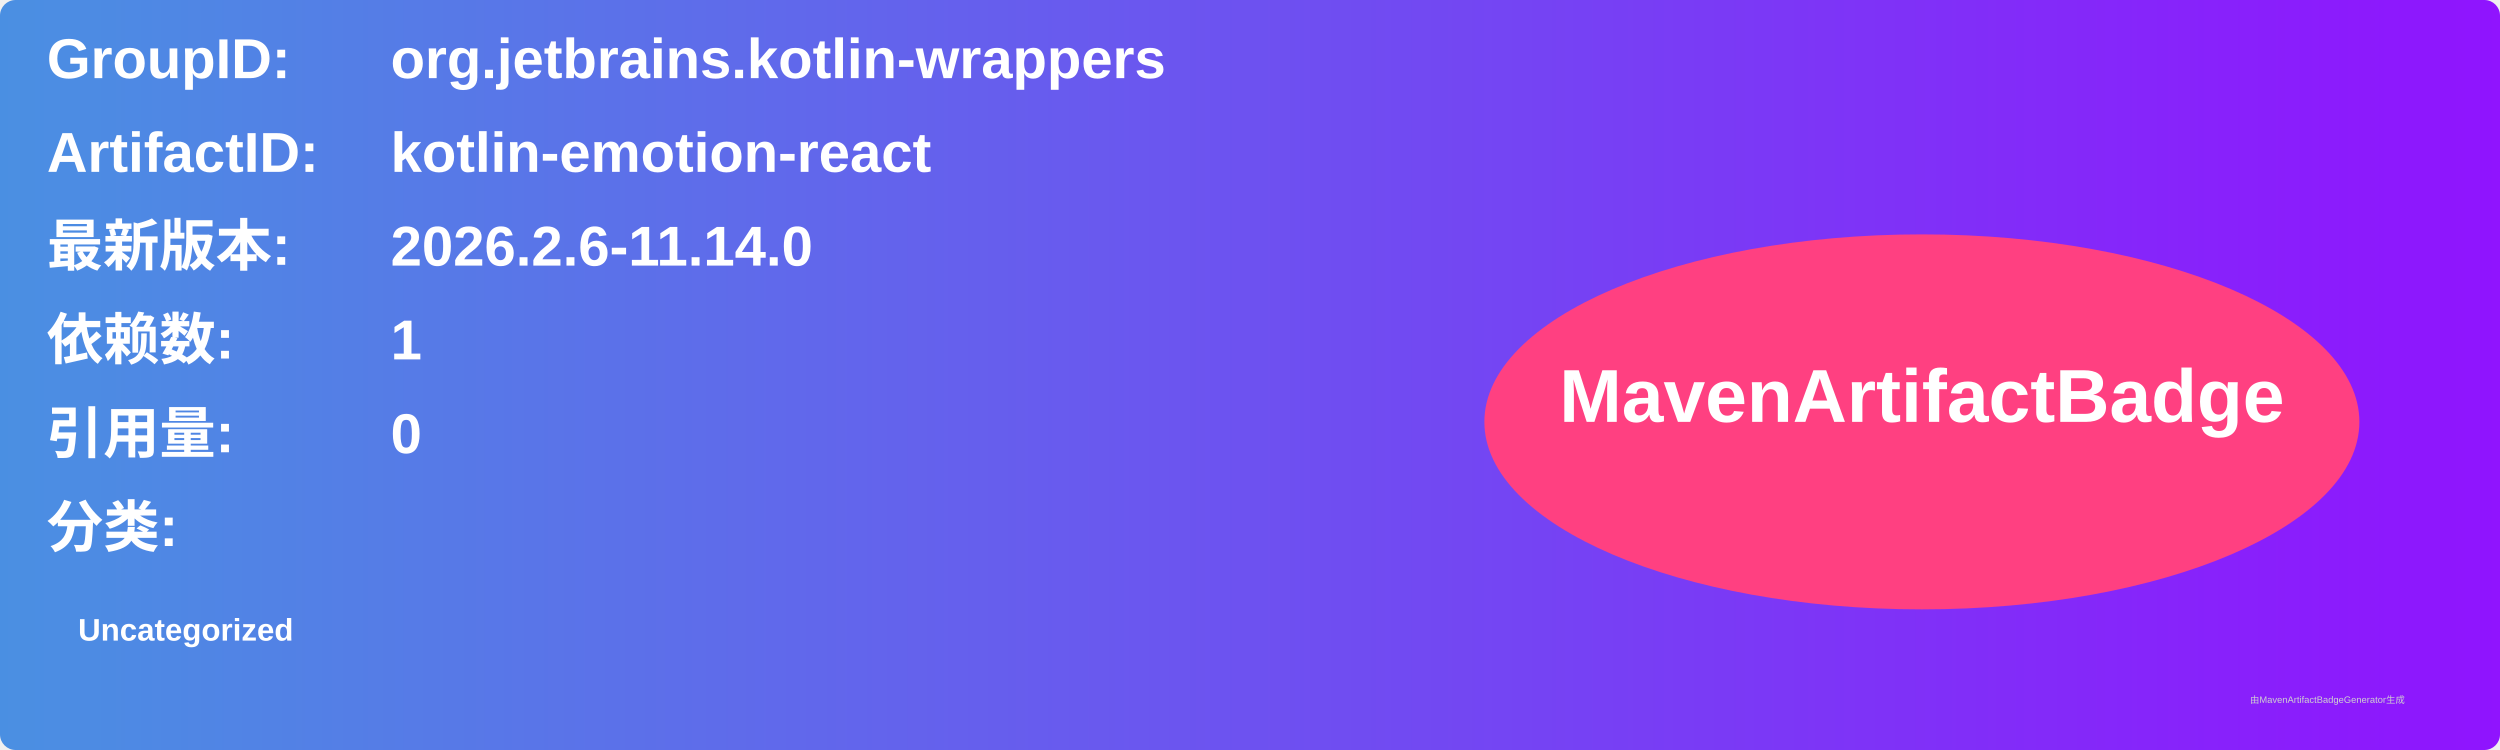
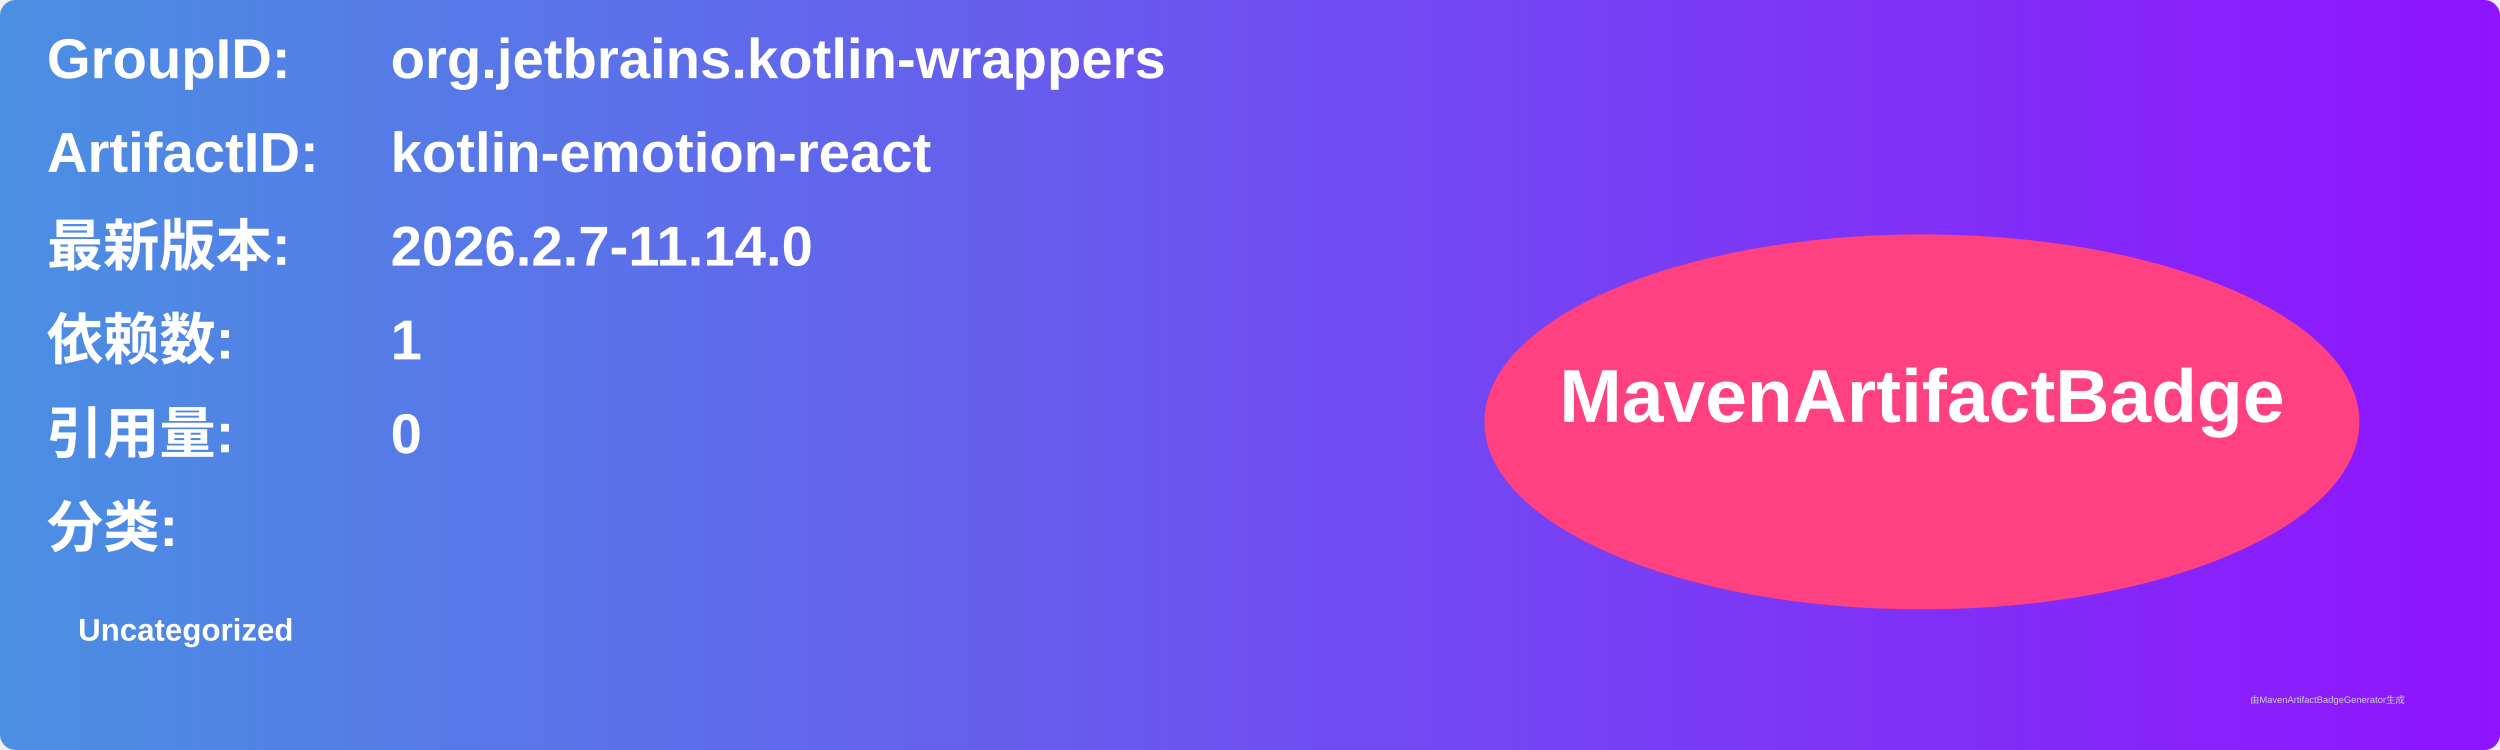
<svg xmlns="http://www.w3.org/2000/svg" width="800" height="240" viewBox="0 0 800 240">
  <linearGradient id="grad" x1="0%" y1="0%" x2="100%" y2="0%">
    <stop offset="0%" stop-color="#4a90e2" />
    <stop offset="100%" stop-color="#9013fe" />
  </linearGradient>
  <rect width="100%" height="100%" rx="5" ry="5" fill="url(#grad)" />
  <g transform="translate(15, 15)">
    <text x="0" y="10" font-family="Arial" font-size="18" fill="white" font-weight="bold" width="260">GroupID:</text>
    <text x="110" y="10" font-family="Arial" font-size="18" fill="white" font-weight="bold" width="460">org.jetbrains.kotlin-wrappers</text>
    <text x="0" y="40" font-family="Arial" font-size="18" fill="white" font-weight="bold" width="260">ArtifactID:</text>
    <text x="110" y="40" font-family="Arial" font-size="18" fill="white" font-weight="bold" width="460">kotlin-emotion-react</text>
    <text x="0" y="70" font-family="Arial" font-size="18" fill="white" font-weight="bold">最新版本:</text>
    <text x="110" y="70" font-family="Arial" font-size="18" fill="white" font-weight="bold">
-       <tspan font-weight="bold">2026.2.6-11.14.0</tspan>
+       <tspan font-weight="bold">2026.2.7-11.14.0</tspan>
    </text>
    <text x="0" y="100" font-family="Arial" font-size="18" fill="white" font-weight="bold">依赖数: </text>
    <text x="110" y="100" font-family="Arial" font-size="18" fill="white">
      <tspan font-weight="bold">1</tspan>
    </text>
    <text x="0" y="130" font-family="Arial" font-size="18" fill="white" font-weight="bold">引用量: </text>
    <text x="110" y="130" font-family="Arial" font-size="18" fill="white">
      <tspan font-weight="bold">0</tspan>
    </text>
    <text x="0" y="160" font-family="Arial" font-size="18" fill="white" font-weight="bold">分类:</text>
    <text x="10" y="190" font-family="Arial" font-size="10" fill="white">
      <tspan font-weight="bold">Uncategorized</tspan>
    </text>
    <ellipse cx="600" cy="120" rx="140" ry="60" fill="#ff4081" />
    <text x="600" y="120" text-anchor="middle" font-family="Arial" font-size="24" fill="white" font-weight="bold">MavenArtifactBadge</text>
  </g>
  <text x="720" y="225" font-family="Arial" font-size="3" fill="#d0d0d0">由MavenArtifactBadgeGenerator生成</text>
</svg>
